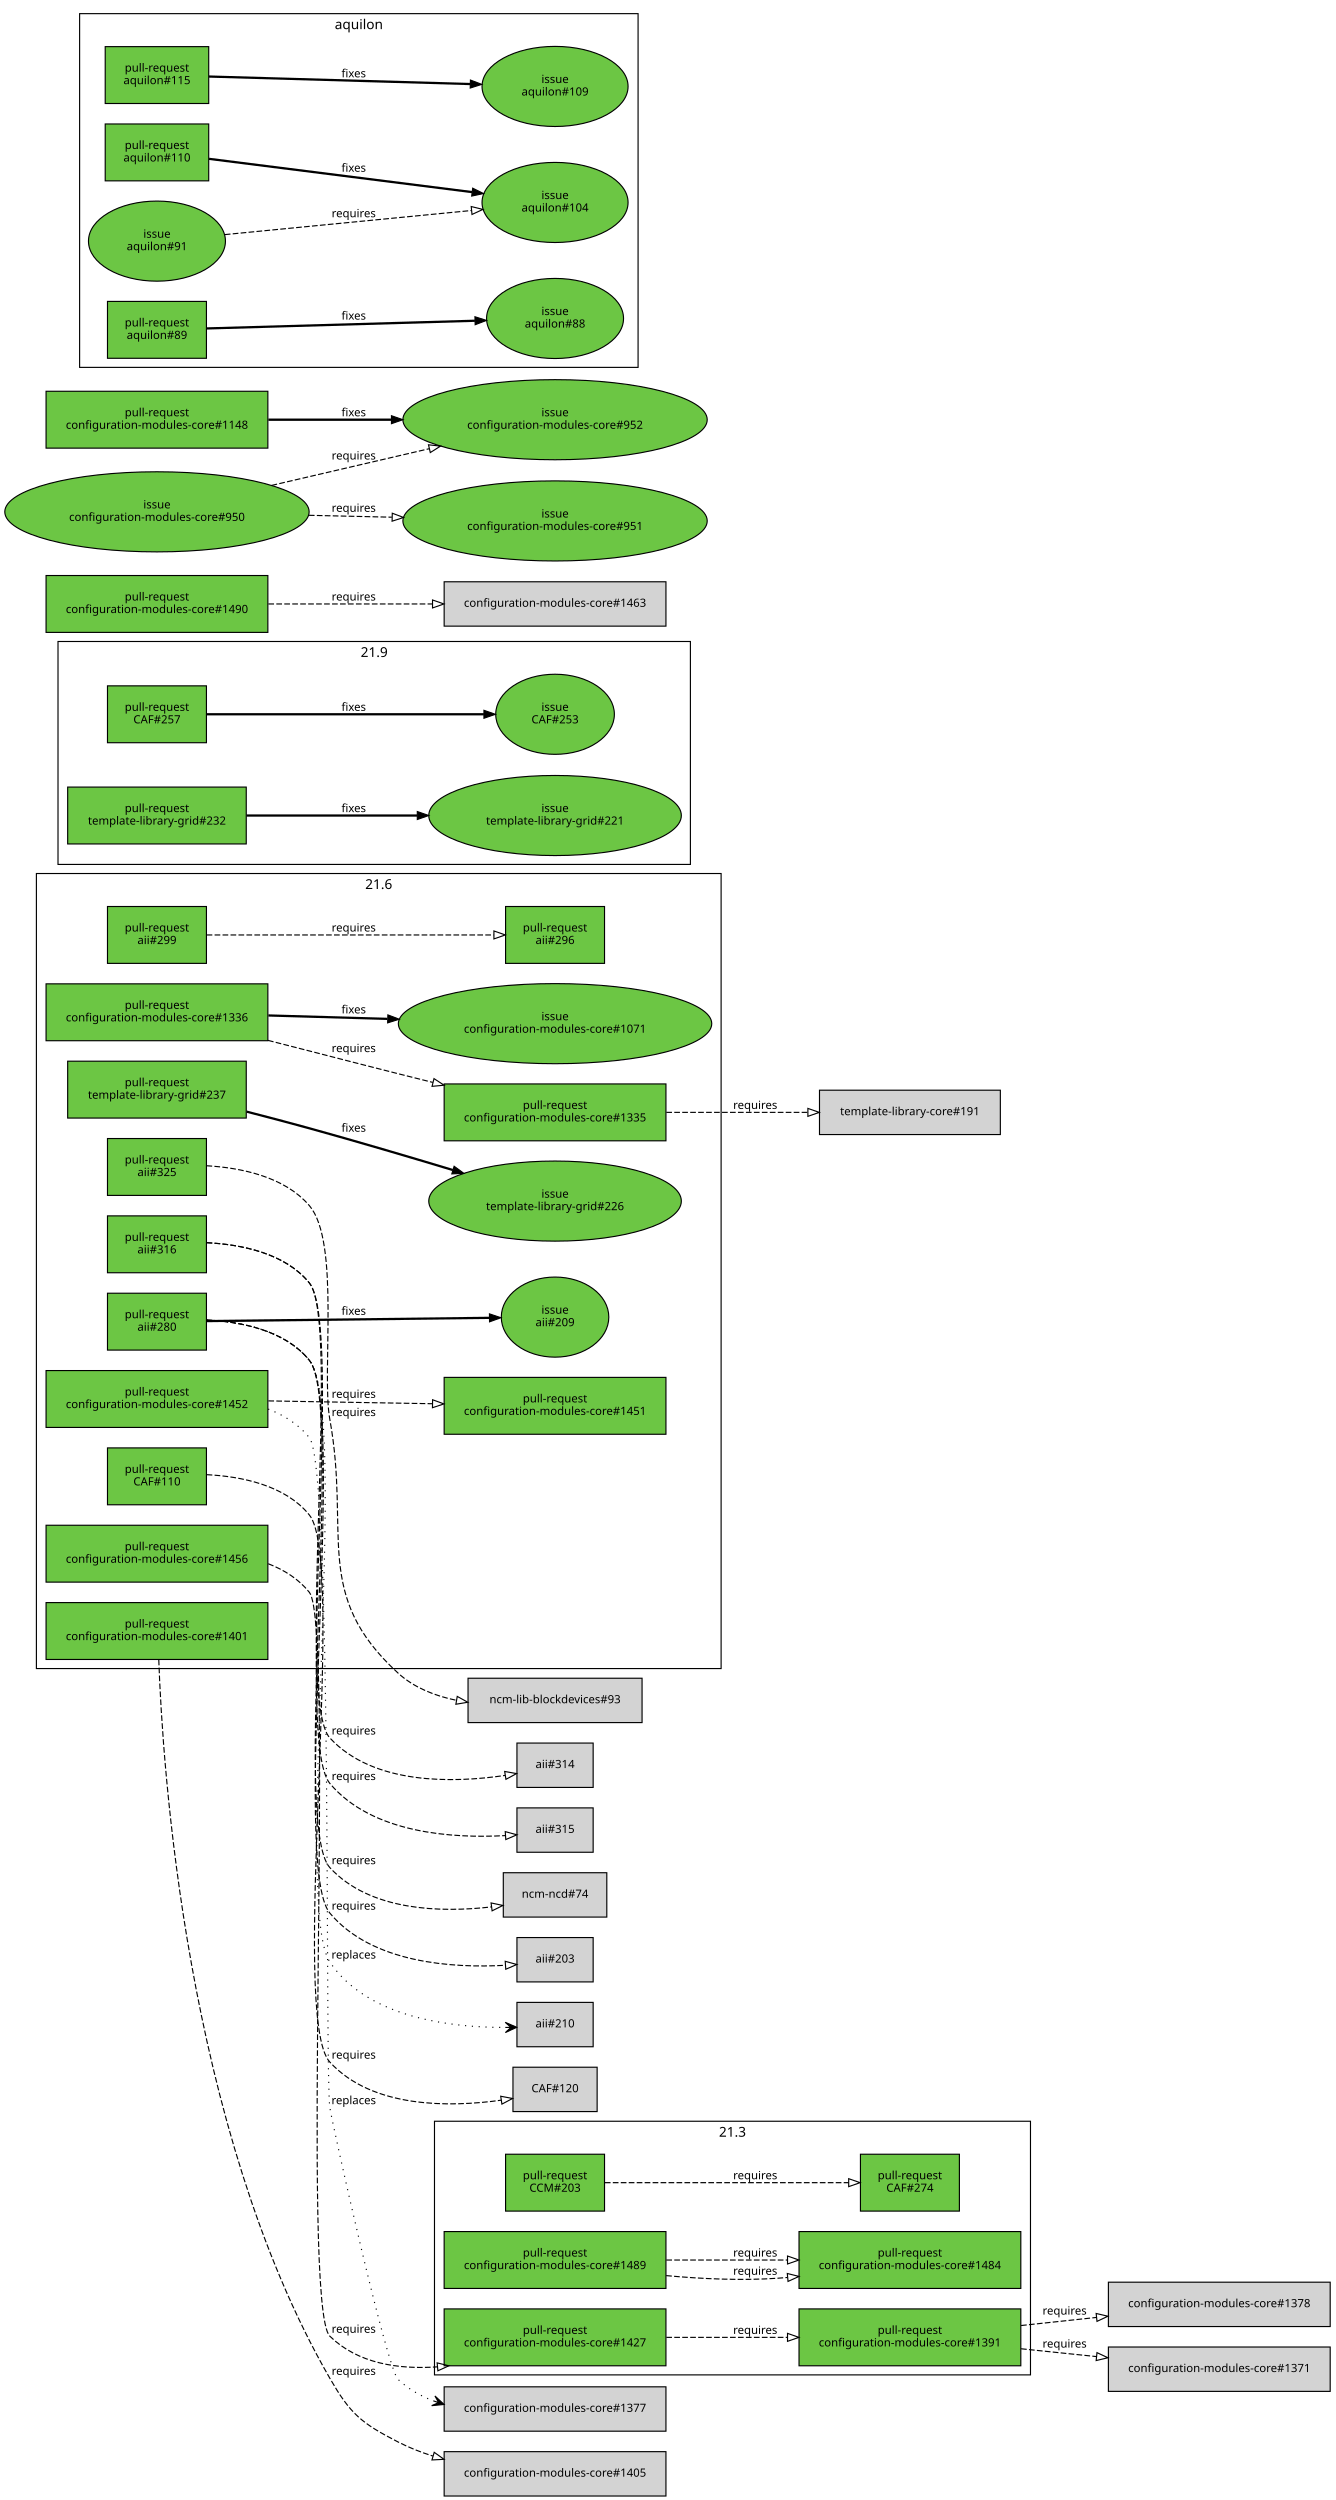
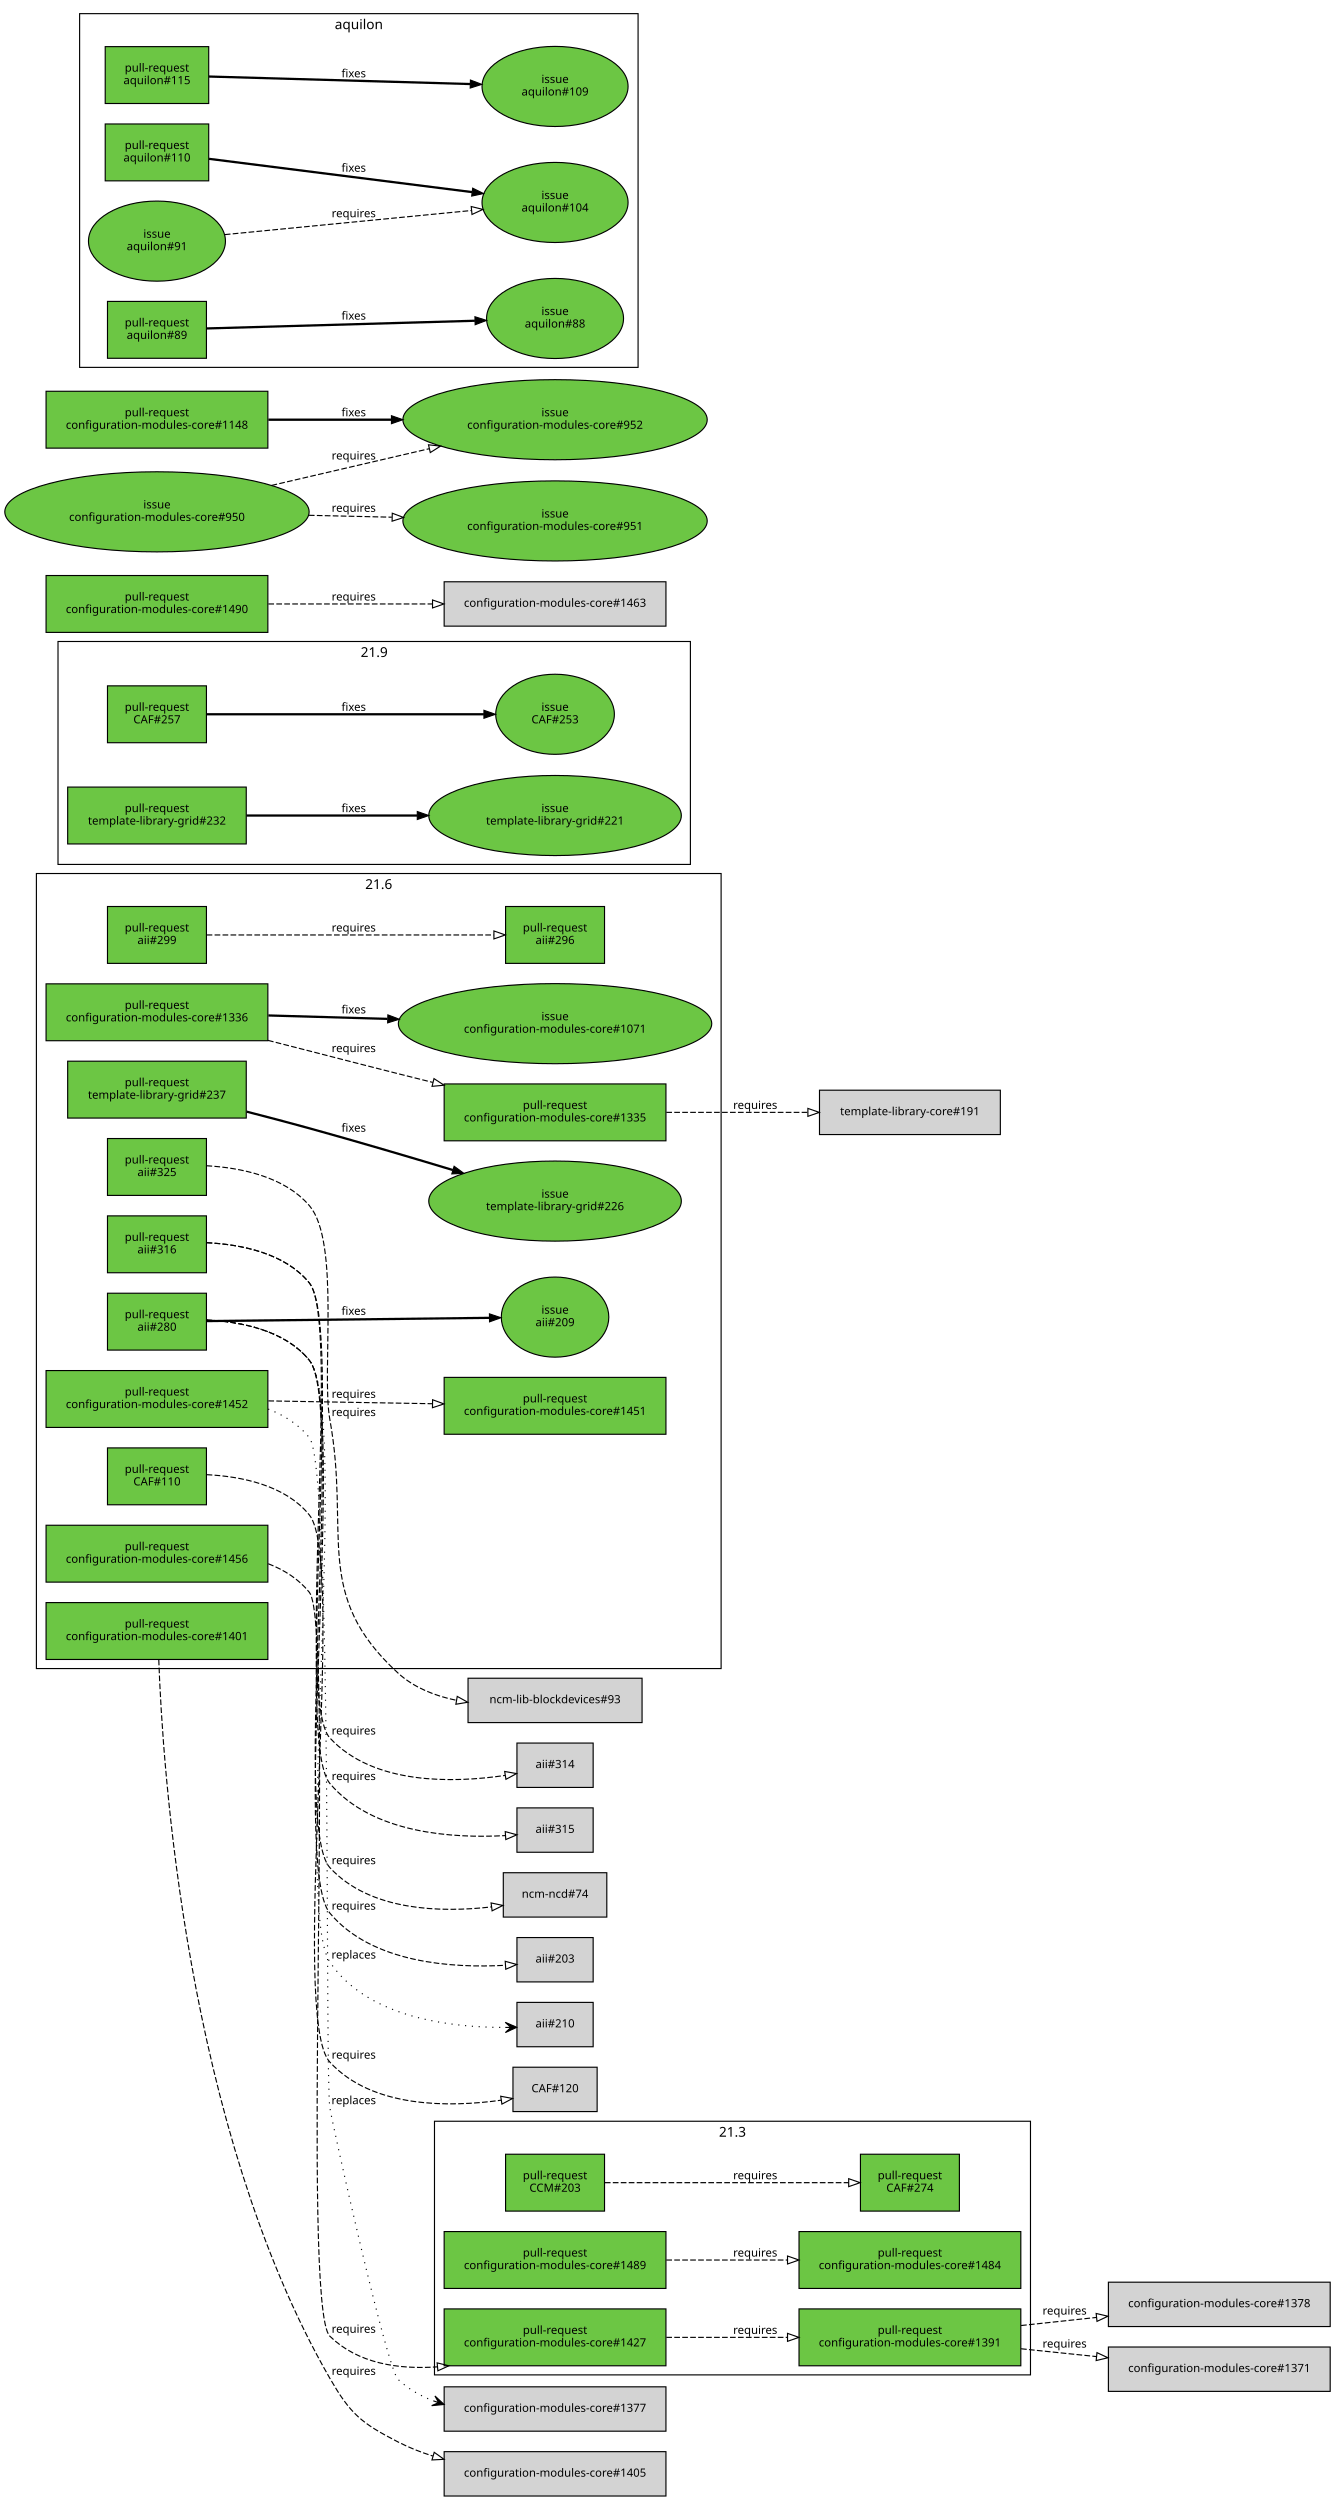
<svg xmlns="http://www.w3.org/2000/svg" xmlns:xlink="http://www.w3.org/1999/xlink" width="1174pt" height="2198pt" viewBox="0.00 0.00 1174.00 2198.00">
  <g id="graph0" class="graph" transform="scale(1 1) rotate(0) translate(4 2194)">
    <polygon fill="white" stroke="white" points="-4,5 -4,-2194 1171,-2194 1171,5 -4,5" />
    <g id="clust3" class="cluster">
      <polygon fill="none" stroke="black" points="378,-106 378,-329 902,-329 902,-106 378,-106" />
      <text text-anchor="middle" x="640" y="-315.4" font-family="Sans" font-size="12.00">21.3</text>
    </g>
    <g id="clust2" class="cluster">
      <polygon fill="none" stroke="black" points="47,-1434 47,-1630 603,-1630 603,-1434 47,-1434" />
      <text text-anchor="middle" x="325" y="-1616.4" font-family="Sans" font-size="12.00">21.9</text>
    </g>
    <g id="clust1" class="cluster">
      <polygon fill="none" stroke="black" points="28,-727 28,-1426 630,-1426 630,-727 28,-727" />
      <text text-anchor="middle" x="329" y="-1412.4" font-family="Sans" font-size="12.00">21.6</text>
    </g>
    <g id="clust4" class="cluster">
      <polygon fill="none" stroke="black" points="66,-1871 66,-2182 557,-2182 557,-1871 66,-1871" />
      <text text-anchor="middle" x="311.5" y="-2168.4" font-family="Sans" font-size="12.00">aquilon</text>
    </g>
    <g id="node1" class="node">
      <g id="a_node1">
        <a xlink:href="https://github.com/quattor/aii/pull/325" xlink:title="Use wipefs for RHEL6+" target="_parent">
          <polygon fill="#6cc644" stroke="black" points="177.5,-1193 90.5,-1193 90.5,-1143 177.5,-1143 177.5,-1193" />
          <text text-anchor="middle" x="134" y="-1171" font-family="Sans" font-size="10.00">pull-request</text>
          <text text-anchor="middle" x="134" y="-1160" font-family="Sans" font-size="10.00">aii#325</text>
        </a>
      </g>
    </g>
    <g id="node2" class="node">
      <polygon fill="lightgrey" stroke="black" points="560.5,-718.5 407.5,-718.5 407.5,-679.5 560.5,-679.5 560.5,-718.5" />
      <text text-anchor="middle" x="484" y="-696.5" font-family="Sans" font-size="10.00">ncm-lib-blockdevices#93</text>
    </g>
    <g id="edge1" class="edge">
      <path fill="none" stroke="black" stroke-dasharray="5,2" d="M177.541,-1169.07C207.478,-1167.36 245.992,-1159.71 268,-1134 295.293,-1102.12 278.522,-987.297 286,-946 304.288,-845.007 270.255,-792.259 346,-723 360.048,-710.155 378.436,-702.945 397.158,-699.118" />
      <polygon fill="none" stroke="black" points="398.005,-702.523 407.261,-697.369 396.811,-695.626 398.005,-702.523" />
      <text text-anchor="middle" x="307" y="-949" font-family="Sans" font-size="10.00">requires</text>
    </g>
    <g id="node3" class="node">
      <g id="a_node3">
        <a xlink:href="https://github.com/quattor/aii/pull/316" xlink:title="aii-ks: generate kickstart repo entries based on SPMA configuration" target="_parent">
          <polygon fill="#6cc644" stroke="black" points="177.5,-1125 90.5,-1125 90.5,-1075 177.5,-1075 177.5,-1125" />
          <text text-anchor="middle" x="134" y="-1103" font-family="Sans" font-size="10.00">pull-request</text>
          <text text-anchor="middle" x="134" y="-1092" font-family="Sans" font-size="10.00">aii#316</text>
        </a>
      </g>
    </g>
    <g id="node4" class="node">
      <polygon fill="lightgrey" stroke="black" points="517.5,-661.5 450.5,-661.5 450.5,-622.5 517.5,-622.5 517.5,-661.5" />
      <text text-anchor="middle" x="484" y="-639.5" font-family="Sans" font-size="10.00">aii#314</text>
    </g>
    <g id="edge2" class="edge">
      <path fill="none" stroke="black" stroke-dasharray="5,2" d="M177.613,-1101.41C207.79,-1099.9 246.573,-1092.35 268,-1066 296.069,-1031.48 255.763,-698.635 286,-666 324.452,-624.498 394.63,-626.363 440.012,-633.037" />
      <polygon fill="none" stroke="black" points="439.71,-636.533 450.139,-634.666 440.821,-629.622 439.71,-636.533" />
      <text text-anchor="middle" x="307" y="-669" font-family="Sans" font-size="10.00">requires</text>
    </g>
    <g id="node5" class="node">
      <polygon fill="lightgrey" stroke="black" points="517.5,-604.5 450.5,-604.5 450.5,-565.5 517.5,-565.5 517.5,-604.5" />
      <text text-anchor="middle" x="484" y="-582.5" font-family="Sans" font-size="10.00">aii#315</text>
    </g>
    <g id="edge3" class="edge">
      <path fill="none" stroke="black" stroke-dasharray="5,2" d="M177.645,-1101.44C207.838,-1099.94 246.627,-1092.39 268,-1066 298.793,-1027.98 254.51,-663.45 286,-626 323.127,-581.845 394.329,-577.596 440.196,-580.141" />
      <polygon fill="none" stroke="black" points="440.208,-583.65 450.425,-580.844 440.688,-576.667 440.208,-583.65" />
      <text text-anchor="middle" x="307" y="-629" font-family="Sans" font-size="10.00">requires</text>
    </g>
    <g id="node6" class="node">
      <g id="a_node6">
        <a xlink:href="https://github.com/quattor/aii/pull/299" xlink:title="aii-dhcp: support optional hostname ip verification" target="_parent">
          <polygon fill="#6cc644" stroke="black" points="177.5,-1397 90.5,-1397 90.5,-1347 177.5,-1347 177.5,-1397" />
          <text text-anchor="middle" x="134" y="-1375" font-family="Sans" font-size="10.00">pull-request</text>
          <text text-anchor="middle" x="134" y="-1364" font-family="Sans" font-size="10.00">aii#299</text>
        </a>
      </g>
    </g>
    <g id="node7" class="node">
      <g id="a_node7">
        <a xlink:href="https://github.com/quattor/aii/pull/296" xlink:title="DHCP plugin updates" target="_parent">
          <polygon fill="#6cc644" stroke="black" points="527.5,-1397 440.5,-1397 440.5,-1347 527.5,-1347 527.5,-1397" />
          <text text-anchor="middle" x="484" y="-1375" font-family="Sans" font-size="10.00">pull-request</text>
          <text text-anchor="middle" x="484" y="-1364" font-family="Sans" font-size="10.00">aii#296</text>
        </a>
      </g>
    </g>
    <g id="edge4" class="edge">
      <path fill="none" stroke="black" stroke-dasharray="5,2" d="M177.672,-1372C241.287,-1372 360.896,-1372 430.02,-1372" />
      <polygon fill="none" stroke="black" points="430.252,-1375.5 440.252,-1372 430.252,-1368.5 430.252,-1375.5" />
      <text text-anchor="middle" x="307" y="-1375" font-family="Sans" font-size="10.00">requires</text>
    </g>
    <g id="node8" class="node">
      <g id="a_node8">
        <a xlink:href="https://github.com/quattor/aii/pull/280" xlink:title="Support active configuration attribute for plugins" target="_parent">
          <polygon fill="#6cc644" stroke="black" points="177.5,-1057 90.5,-1057 90.5,-1007 177.5,-1007 177.5,-1057" />
          <text text-anchor="middle" x="134" y="-1035" font-family="Sans" font-size="10.00">pull-request</text>
          <text text-anchor="middle" x="134" y="-1024" font-family="Sans" font-size="10.00">aii#280</text>
        </a>
      </g>
    </g>
    <g id="node9" class="node">
      <g id="a_node9">
        <a xlink:href="https://github.com/quattor/aii/issues/209" xlink:title="support ACTIVE_CONFIG" target="_parent">
          <ellipse fill="#6cc644" stroke="black" cx="484" cy="-1036" rx="47.253" ry="35.211" />
          <text text-anchor="middle" x="484" y="-1039" font-family="Sans" font-size="10.00">issue</text>
          <text text-anchor="middle" x="484" y="-1028" font-family="Sans" font-size="10.00">aii#209</text>
        </a>
      </g>
    </g>
    <g id="edge5" class="edge">
      <path fill="none" stroke="black" stroke-width="2" d="M177.672,-1032.49C240.079,-1033.21 356.372,-1034.54 426.027,-1035.35" />
      <polygon fill="black" stroke="black" points="426.332,-1038.85 436.372,-1035.46 426.413,-1031.85 426.332,-1038.85" />
      <text text-anchor="middle" x="307" y="-1038" font-family="Sans" font-size="10.00">fixes</text>
    </g>
    <g id="node10" class="node">
      <polygon fill="lightgrey" stroke="black" points="529.5,-547.5 438.5,-547.5 438.5,-508.5 529.5,-508.5 529.5,-547.5" />
      <text text-anchor="middle" x="484" y="-525.5" font-family="Sans" font-size="10.00">ncm-ncd#74</text>
    </g>
    <g id="edge6" class="edge">
      <path fill="none" stroke="black" stroke-dasharray="5,2" d="M177.649,-1033.44C207.844,-1031.94 246.634,-1024.4 268,-998 299.202,-959.449 252.377,-588.459 286,-552 321.105,-513.934 382.89,-512.292 427.929,-517.426" />
      <polygon fill="none" stroke="black" points="427.764,-520.933 438.128,-518.735 428.655,-513.99 427.764,-520.933" />
      <text text-anchor="middle" x="307" y="-555" font-family="Sans" font-size="10.00">requires</text>
    </g>
    <g id="node11" class="node">
      <polygon fill="lightgrey" stroke="black" points="517.5,-490.5 450.5,-490.5 450.5,-451.5 517.5,-451.5 517.5,-490.5" />
      <text text-anchor="middle" x="484" y="-468.5" font-family="Sans" font-size="10.00">aii#203</text>
    </g>
    <g id="edge7" class="edge">
      <path fill="none" stroke="black" stroke-dasharray="5,2" d="M177.675,-1033.46C207.883,-1031.97 246.678,-1024.43 268,-998 301.926,-955.94 251.303,-553.426 286,-512 323.042,-467.774 394.268,-463.545 440.163,-466.114" />
      <polygon fill="none" stroke="black" points="440.181,-469.624 450.399,-466.823 440.665,-462.64 440.181,-469.624" />
      <text text-anchor="middle" x="307" y="-515" font-family="Sans" font-size="10.00">requires</text>
    </g>
    <g id="node12" class="node">
      <polygon fill="lightgrey" stroke="black" points="517.5,-433.5 450.5,-433.5 450.5,-394.5 517.5,-394.5 517.5,-433.5" />
      <text text-anchor="middle" x="484" y="-411.5" font-family="Sans" font-size="10.00">aii#210</text>
    </g>
    <g id="edge8" class="edge">
      <path fill="none" stroke="black" stroke-dasharray="1,5" d="M177.698,-1033.48C207.918,-1032 246.717,-1024.47 268,-998 304.855,-952.169 253.232,-517.837 286,-469 319.017,-419.793 392.7,-411.368 440.002,-411.465" />
      <polygon fill="black" stroke="black" points="450.253,-411.62 440.186,-415.968 445.253,-411.544 440.254,-411.469 440.254,-411.469 440.254,-411.469 445.253,-411.544 440.321,-406.969 450.253,-411.62 450.253,-411.62" />
      <text text-anchor="middle" x="307" y="-472" font-family="Sans" font-size="10.00">replaces</text>
    </g>
    <g id="node13" class="node">
      <g id="a_node13">
        <a xlink:href="https://github.com/quattor/CAF/pull/257" xlink:title="Process: run process as another user" target="_parent">
          <polygon fill="#6cc644" stroke="black" points="177.5,-1591 90.5,-1591 90.5,-1541 177.5,-1541 177.5,-1591" />
          <text text-anchor="middle" x="134" y="-1569" font-family="Sans" font-size="10.00">pull-request</text>
          <text text-anchor="middle" x="134" y="-1558" font-family="Sans" font-size="10.00">CAF#257</text>
        </a>
      </g>
    </g>
    <g id="node14" class="node">
      <g id="a_node14">
        <a xlink:href="https://github.com/quattor/CAF/issues/253" xlink:title="CAF::Process: Include an option to execute the command as an specific user" target="_parent">
          <ellipse fill="#6cc644" stroke="black" cx="484" cy="-1566" rx="52.152" ry="35.211" />
          <text text-anchor="middle" x="484" y="-1569" font-family="Sans" font-size="10.00">issue</text>
          <text text-anchor="middle" x="484" y="-1558" font-family="Sans" font-size="10.00">CAF#253</text>
        </a>
      </g>
    </g>
    <g id="edge9" class="edge">
      <path fill="none" stroke="black" stroke-width="2" d="M177.672,-1566C238.737,-1566 351.395,-1566 421.469,-1566" />
      <polygon fill="black" stroke="black" points="421.488,-1569.5 431.488,-1566 421.488,-1562.5 421.488,-1569.5" />
      <text text-anchor="middle" x="307" y="-1569" font-family="Sans" font-size="10.00">fixes</text>
    </g>
    <g id="node15" class="node">
      <g id="a_node15">
        <a xlink:href="https://github.com/quattor/CAF/pull/110" xlink:title="CAF::Download class: API proposal" target="_parent">
          <polygon fill="#6cc644" stroke="black" points="177.5,-921 90.5,-921 90.5,-871 177.5,-871 177.5,-921" />
          <text text-anchor="middle" x="134" y="-899" font-family="Sans" font-size="10.00">pull-request</text>
          <text text-anchor="middle" x="134" y="-888" font-family="Sans" font-size="10.00">CAF#110</text>
        </a>
      </g>
    </g>
    <g id="node16" class="node">
      <polygon fill="lightgrey" stroke="black" points="521,-376.5 447,-376.5 447,-337.5 521,-337.5 521,-376.5" />
      <text text-anchor="middle" x="484" y="-354.5" font-family="Sans" font-size="10.00">CAF#120</text>
    </g>
    <g id="edge10" class="edge">
      <path fill="none" stroke="black" stroke-dasharray="5,2" d="M177.672,-897.462C207.879,-895.971 246.673,-888.43 268,-862 301.586,-820.379 249.8,-420.369 286,-381 323.4,-340.326 391.252,-341.194 436.725,-347.518" />
      <polygon fill="none" stroke="black" points="436.222,-350.982 446.636,-349.031 437.279,-344.062 436.222,-350.982" />
      <text text-anchor="middle" x="307" y="-384" font-family="Sans" font-size="10.00">requires</text>
    </g>
    <g id="node17" class="node">
      <g id="a_node17">
        <a xlink:href="https://github.com/quattor/CCM/pull/203" xlink:title="TextRender: support yaml multi document" target="_parent">
          <polygon fill="#6cc644" stroke="black" points="527.5,-300 440.5,-300 440.5,-250 527.5,-250 527.5,-300" />
          <text text-anchor="middle" x="484" y="-278" font-family="Sans" font-size="10.00">pull-request</text>
          <text text-anchor="middle" x="484" y="-267" font-family="Sans" font-size="10.00">CCM#203</text>
        </a>
      </g>
    </g>
    <g id="node18" class="node">
      <g id="a_node18">
        <a xlink:href="https://github.com/quattor/CAF/pull/274" xlink:title="TextRender: support yaml multi doc rendering" target="_parent">
          <polygon fill="#6cc644" stroke="black" points="839.5,-300 752.5,-300 752.5,-250 839.5,-250 839.5,-300" />
          <text text-anchor="middle" x="796" y="-278" font-family="Sans" font-size="10.00">pull-request</text>
          <text text-anchor="middle" x="796" y="-267" font-family="Sans" font-size="10.00">CAF#274</text>
        </a>
      </g>
    </g>
    <g id="edge11" class="edge">
      <path fill="none" stroke="black" stroke-dasharray="5,2" d="M527.779,-275C583.675,-275 681.538,-275 742.051,-275" />
      <polygon fill="none" stroke="black" points="742.163,-278.5 752.163,-275 742.163,-271.5 742.163,-278.5" />
      <text text-anchor="middle" x="660" y="-278" font-family="Sans" font-size="10.00">requires</text>
    </g>
    <g id="node19" class="node">
      <g id="a_node19">
        <a xlink:href="https://github.com/quattor/configuration-modules-core/pull/1489" xlink:title="ncm-systemd: add support for resource control in units" target="_parent">
          <polygon fill="#6cc644" stroke="black" points="581.5,-232 386.5,-232 386.5,-182 581.5,-182 581.5,-232" />
          <text text-anchor="middle" x="484" y="-210" font-family="Sans" font-size="10.00">pull-request</text>
          <text text-anchor="middle" x="484" y="-199" font-family="Sans" font-size="10.00">configuration-modules-core#1489</text>
        </a>
      </g>
    </g>
    <g id="node20" class="node">
      <g id="a_node20">
        <a xlink:href="https://github.com/quattor/configuration-modules-core/pull/1484" xlink:title="Add panlint check as github action" target="_parent">
          <polygon fill="#6cc644" stroke="black" points="893.5,-232 698.5,-232 698.5,-182 893.5,-182 893.5,-232" />
          <text text-anchor="middle" x="796" y="-210" font-family="Sans" font-size="10.00">pull-request</text>
          <text text-anchor="middle" x="796" y="-199" font-family="Sans" font-size="10.00">configuration-modules-core#1484</text>
        </a>
      </g>
    </g>
    <g id="edge12" class="edge">
-       <path fill="none" stroke="black" stroke-dasharray="5,2" d="M581.668,-193.284C613.024,-190.383 647.977,-188.783 680,-191 682.734,-191.189 685.501,-191.404 688.291,-191.64" />
-       <polygon fill="none" stroke="black" points="688.192,-195.145 698.473,-192.584 688.839,-188.175 688.192,-195.145" />
-       <text text-anchor="middle" x="660" y="-194" font-family="Sans" font-size="10.00">requires</text>
-     </g>
-     <g id="edge13" class="edge">
      <path fill="none" stroke="black" stroke-dasharray="5,2" d="M581.811,-207C615.604,-207 653.714,-207 688.269,-207" />
      <polygon fill="none" stroke="black" points="688.391,-210.5 698.391,-207 688.391,-203.5 688.391,-210.5" />
      <text text-anchor="middle" x="660" y="-210" font-family="Sans" font-size="10.00">requires</text>
    </g>
    <g id="node21" class="node">
      <g id="a_node21">
        <a xlink:href="https://github.com/quattor/configuration-modules-core/pull/1456" xlink:title="ncm-opennebula: include 5.12.x support" target="_parent">
          <polygon fill="#6cc644" stroke="black" points="231.5,-853 36.5,-853 36.5,-803 231.5,-803 231.5,-853" />
          <text text-anchor="middle" x="134" y="-831" font-family="Sans" font-size="10.00">pull-request</text>
          <text text-anchor="middle" x="134" y="-820" font-family="Sans" font-size="10.00">configuration-modules-core#1456</text>
        </a>
      </g>
    </g>
    <g id="node22" class="node">
      <g id="a_node22">
        <a xlink:href="https://github.com/quattor/configuration-modules-core/pull/1427" xlink:title="ncm-opennebula: RDM datastore support" target="_parent">
          <polygon fill="#6cc644" stroke="black" points="581.5,-164 386.5,-164 386.5,-114 581.5,-114 581.5,-164" />
          <text text-anchor="middle" x="484" y="-142" font-family="Sans" font-size="10.00">pull-request</text>
          <text text-anchor="middle" x="484" y="-131" font-family="Sans" font-size="10.00">configuration-modules-core#1427</text>
        </a>
      </g>
    </g>
-     <g id="edge14" class="edge">
+     <g id="edge13" class="edge">
      <path fill="none" stroke="black" stroke-dasharray="5,2" d="M231.821,-819.167C245.815,-813.748 258.629,-805.731 268,-794 290.685,-765.601 260.012,-165.411 286,-140 310.594,-115.952 346.269,-110.644 380.522,-113.064" />
      <polygon fill="none" stroke="black" points="380.333,-116.562 390.612,-113.996 380.977,-109.591 380.333,-116.562" />
      <text text-anchor="middle" x="307" y="-143" font-family="Sans" font-size="10.00">requires</text>
    </g>
    <g id="node26" class="node">
      <g id="a_node26">
        <a xlink:href="https://github.com/quattor/configuration-modules-core/pull/1391" xlink:title="ncm-opennebula: include OpenNebula 5.8.x and vmgroups support" target="_parent">
          <polygon fill="#6cc644" stroke="black" points="893.5,-164 698.5,-164 698.5,-114 893.5,-114 893.5,-164" />
          <text text-anchor="middle" x="796" y="-142" font-family="Sans" font-size="10.00">pull-request</text>
          <text text-anchor="middle" x="796" y="-131" font-family="Sans" font-size="10.00">configuration-modules-core#1391</text>
        </a>
      </g>
    </g>
-     <g id="edge17" class="edge">
+     <g id="edge16" class="edge">
      <path fill="none" stroke="black" stroke-dasharray="5,2" d="M581.811,-139C615.604,-139 653.714,-139 688.269,-139" />
      <polygon fill="none" stroke="black" points="688.391,-142.5 698.391,-139 688.391,-135.5 688.391,-142.5" />
      <text text-anchor="middle" x="660" y="-142" font-family="Sans" font-size="10.00">requires</text>
    </g>
    <g id="node23" class="node">
      <g id="a_node23">
        <a xlink:href="https://github.com/quattor/configuration-modules-core/pull/1452" xlink:title="ncm-metaconfig: ssh daemon configuration support" target="_parent">
          <polygon fill="#6cc644" stroke="black" points="231.5,-989 36.5,-989 36.5,-939 231.5,-939 231.5,-989" />
          <text text-anchor="middle" x="134" y="-967" font-family="Sans" font-size="10.00">pull-request</text>
          <text text-anchor="middle" x="134" y="-956" font-family="Sans" font-size="10.00">configuration-modules-core#1452</text>
        </a>
      </g>
    </g>
    <g id="node24" class="node">
      <polygon fill="lightgrey" stroke="black" points="581.5,-95.5 386.5,-95.5 386.5,-56.5 581.5,-56.5 581.5,-95.5" />
      <text text-anchor="middle" x="484" y="-73.5" font-family="Sans" font-size="10.00">configuration-modules-core#1377</text>
    </g>
-     <g id="edge15" class="edge">
+     <g id="edge14" class="edge">
      <path fill="none" stroke="black" stroke-dasharray="1,5" d="M231.791,-955.143C245.789,-949.726 258.611,-941.717 268,-930 288.471,-904.453 281.488,-373.425 286,-341 287.887,-327.441 336.041,-111.393 346,-102 354.806,-93.694 365.398,-87.641 376.742,-83.278" />
      <polygon fill="black" stroke="black" points="386.426,-79.997 378.399,-87.468 381.691,-81.602 376.955,-83.206 376.955,-83.206 376.955,-83.206 381.691,-81.602 375.511,-78.944 386.426,-79.997 386.426,-79.997" />
      <text text-anchor="middle" x="307" y="-344" font-family="Sans" font-size="10.00">replaces</text>
    </g>
    <g id="node25" class="node">
      <g id="a_node25">
        <a xlink:href="https://github.com/quattor/configuration-modules-core/pull/1451" xlink:title="ncm-metaconfig: support running arbitrary commands in various steps" target="_parent">
          <polygon fill="#6cc644" stroke="black" points="581.5,-983 386.5,-983 386.5,-933 581.5,-933 581.5,-983" />
          <text text-anchor="middle" x="484" y="-961" font-family="Sans" font-size="10.00">pull-request</text>
          <text text-anchor="middle" x="484" y="-950" font-family="Sans" font-size="10.00">configuration-modules-core#1451</text>
        </a>
      </g>
    </g>
-     <g id="edge16" class="edge">
+     <g id="edge15" class="edge">
      <path fill="none" stroke="black" stroke-dasharray="5,2" d="M231.937,-962.329C276.812,-961.555 330.255,-960.634 376.277,-959.84" />
      <polygon fill="none" stroke="black" points="376.343,-963.34 386.281,-959.668 376.222,-956.341 376.343,-963.34" />
      <text text-anchor="middle" x="307" y="-965" font-family="Sans" font-size="10.00">requires</text>
    </g>
    <g id="node29" class="node">
      <polygon fill="lightgrey" stroke="black" points="1165.5,-187.5 970.5,-187.5 970.5,-148.5 1165.5,-148.5 1165.5,-187.5" />
      <text text-anchor="middle" x="1068" y="-165.5" font-family="Sans" font-size="10.00">configuration-modules-core#1378</text>
    </g>
-     <g id="edge19" class="edge">
+     <g id="edge18" class="edge">
      <path fill="none" stroke="black" stroke-dasharray="5,2" d="M893.714,-149.388C915.234,-151.699 938.168,-154.163 960.072,-156.515" />
      <polygon fill="none" stroke="black" points="959.738,-159.999 970.054,-157.587 960.485,-153.039 959.738,-159.999" />
      <text text-anchor="middle" x="932" y="-159" font-family="Sans" font-size="10.00">requires</text>
    </g>
    <g id="node30" class="node">
      <polygon fill="lightgrey" stroke="black" points="1165.5,-130.5 970.5,-130.5 970.5,-91.5 1165.5,-91.5 1165.5,-130.5" />
      <text text-anchor="middle" x="1068" y="-108.5" font-family="Sans" font-size="10.00">configuration-modules-core#1371</text>
    </g>
-     <g id="edge20" class="edge">
+     <g id="edge19" class="edge">
      <path fill="none" stroke="black" stroke-dasharray="5,2" d="M893.714,-128.97C915.234,-126.739 938.168,-124.36 960.072,-122.089" />
      <polygon fill="none" stroke="black" points="960.469,-125.567 970.054,-121.054 959.746,-118.604 960.469,-125.567" />
      <text text-anchor="middle" x="932" y="-130" font-family="Sans" font-size="10.00">requires</text>
    </g>
    <g id="node27" class="node">
      <g id="a_node27">
        <a xlink:href="https://github.com/quattor/configuration-modules-core/pull/1401" xlink:title="ncm-spma: yumdnf: initial dnf/yum4 based on yum" target="_parent">
          <polygon fill="#6cc644" stroke="black" points="231.5,-785 36.5,-785 36.5,-735 231.5,-735 231.5,-785" />
          <text text-anchor="middle" x="134" y="-763" font-family="Sans" font-size="10.00">pull-request</text>
          <text text-anchor="middle" x="134" y="-752" font-family="Sans" font-size="10.00">configuration-modules-core#1401</text>
        </a>
      </g>
    </g>
    <g id="node28" class="node">
      <polygon fill="lightgrey" stroke="black" points="581.5,-38.5 386.5,-38.5 386.5,0.5 581.5,0.5 581.5,-38.5" />
      <text text-anchor="middle" x="484" y="-16.5" font-family="Sans" font-size="10.00">configuration-modules-core#1405</text>
    </g>
-     <g id="edge18" class="edge">
+     <g id="edge17" class="edge">
      <path fill="none" stroke="black" stroke-dasharray="5,2" d="M135.593,-734.855C138.767,-643.581 158.88,-323.541 286,-103 304.216,-71.397 313.582,-63.723 346,-47 355.581,-42.058 365.96,-37.987 376.572,-34.636" />
      <polygon fill="none" stroke="black" points="377.761,-37.934 386.367,-31.755 375.786,-31.218 377.761,-37.934" />
      <text text-anchor="middle" x="307" y="-106" font-family="Sans" font-size="10.00">requires</text>
    </g>
    <g id="node31" class="node">
      <g id="a_node31">
        <a xlink:href="https://github.com/quattor/configuration-modules-core/pull/1336" xlink:title="ncm-network: Add support for CAF::Service actions after changes" target="_parent">
          <polygon fill="#6cc644" stroke="black" points="231.5,-1329 36.5,-1329 36.5,-1279 231.5,-1279 231.5,-1329" />
          <text text-anchor="middle" x="134" y="-1307" font-family="Sans" font-size="10.00">pull-request</text>
          <text text-anchor="middle" x="134" y="-1296" font-family="Sans" font-size="10.00">configuration-modules-core#1336</text>
        </a>
      </g>
    </g>
    <g id="node32" class="node">
      <g id="a_node32">
        <a xlink:href="https://github.com/quattor/configuration-modules-core/pull/1335" xlink:title="ncm-metaconfig: Remove caf_service_action type to allow reuse" target="_parent">
          <polygon fill="#6cc644" stroke="black" points="581.5,-1241 386.5,-1241 386.5,-1191 581.5,-1191 581.5,-1241" />
          <text text-anchor="middle" x="484" y="-1219" font-family="Sans" font-size="10.00">pull-request</text>
          <text text-anchor="middle" x="484" y="-1208" font-family="Sans" font-size="10.00">configuration-modules-core#1335</text>
        </a>
      </g>
    </g>
-     <g id="edge21" class="edge">
+     <g id="edge20" class="edge">
      <path fill="none" stroke="black" stroke-dasharray="5,2" d="M231.616,-1279.31C243.863,-1276.18 256.225,-1273.01 268,-1270 302.67,-1261.12 311.299,-1258.75 346,-1250 355.904,-1247.5 366.214,-1244.92 376.536,-1242.34" />
      <polygon fill="none" stroke="black" points="377.569,-1245.69 386.424,-1239.87 375.874,-1238.89 377.569,-1245.69" />
      <text text-anchor="middle" x="307" y="-1269" font-family="Sans" font-size="10.00">requires</text>
    </g>
    <g id="node33" class="node">
      <g id="a_node33">
        <a xlink:href="https://github.com/quattor/configuration-modules-core/issues/1071" xlink:title="ncm-network: support daemons to restart after network changes" target="_parent">
          <ellipse fill="#6cc644" stroke="black" cx="484" cy="-1294" rx="137.772" ry="35.211" />
          <text text-anchor="middle" x="484" y="-1297" font-family="Sans" font-size="10.00">issue</text>
          <text text-anchor="middle" x="484" y="-1286" font-family="Sans" font-size="10.00">configuration-modules-core#1071</text>
        </a>
      </g>
    </g>
-     <g id="edge22" class="edge">
+     <g id="edge21" class="edge">
      <path fill="none" stroke="black" stroke-width="2" d="M231.937,-1301.21C264.336,-1300.28 301.202,-1299.22 336.517,-1298.21" />
      <polygon fill="black" stroke="black" points="337.029,-1301.7 346.924,-1297.91 336.827,-1294.7 337.029,-1301.7" />
      <text text-anchor="middle" x="307" y="-1303" font-family="Sans" font-size="10.00">fixes</text>
    </g>
    <g id="node34" class="node">
      <polygon fill="lightgrey" stroke="black" points="875.5,-1235.5 716.5,-1235.5 716.5,-1196.5 875.5,-1196.5 875.5,-1235.5" />
      <text text-anchor="middle" x="796" y="-1213.5" font-family="Sans" font-size="10.00">template-library-core#191</text>
    </g>
-     <g id="edge23" class="edge">
+     <g id="edge22" class="edge">
      <path fill="none" stroke="black" stroke-dasharray="5,2" d="M581.811,-1216C621.52,-1216 667.191,-1216 706.049,-1216" />
      <polygon fill="none" stroke="black" points="706.294,-1219.5 716.294,-1216 706.294,-1212.5 706.294,-1219.5" />
      <text text-anchor="middle" x="660" y="-1219" font-family="Sans" font-size="10.00">requires</text>
    </g>
    <g id="node35" class="node">
      <g id="a_node35">
        <a xlink:href="https://github.com/quattor/configuration-modules-core/pull/1490" xlink:title="ncm-ceph: Add support for orchestrator/cephadm under octopus" target="_parent">
          <polygon fill="#6cc644" stroke="black" points="231.5,-1688 36.5,-1688 36.5,-1638 231.5,-1638 231.5,-1688" />
          <text text-anchor="middle" x="134" y="-1666" font-family="Sans" font-size="10.00">pull-request</text>
          <text text-anchor="middle" x="134" y="-1655" font-family="Sans" font-size="10.00">configuration-modules-core#1490</text>
        </a>
      </g>
    </g>
    <g id="node36" class="node">
      <polygon fill="lightgrey" stroke="black" points="581.5,-1682.5 386.5,-1682.5 386.5,-1643.5 581.5,-1643.5 581.5,-1682.5" />
      <text text-anchor="middle" x="484" y="-1660.5" font-family="Sans" font-size="10.00">configuration-modules-core#1463</text>
    </g>
-     <g id="edge24" class="edge">
+     <g id="edge23" class="edge">
      <path fill="none" stroke="black" stroke-dasharray="5,2" d="M231.937,-1663C276.812,-1663 330.255,-1663 376.277,-1663" />
      <polygon fill="none" stroke="black" points="376.281,-1666.5 386.281,-1663 376.281,-1659.5 376.281,-1666.5" />
      <text text-anchor="middle" x="307" y="-1666" font-family="Sans" font-size="10.00">requires</text>
    </g>
    <g id="node37" class="node">
      <g id="a_node37">
        <a xlink:href="https://github.com/quattor/configuration-modules-core/pull/1148" xlink:title="ncm-spma: Remove support from groups from spma yumng backend" target="_parent">
          <polygon fill="#6cc644" stroke="black" points="231.5,-1850 36.5,-1850 36.5,-1800 231.5,-1800 231.5,-1850" />
          <text text-anchor="middle" x="134" y="-1828" font-family="Sans" font-size="10.00">pull-request</text>
          <text text-anchor="middle" x="134" y="-1817" font-family="Sans" font-size="10.00">configuration-modules-core#1148</text>
        </a>
      </g>
    </g>
    <g id="node38" class="node">
      <g id="a_node38">
        <a xlink:href="https://github.com/quattor/configuration-modules-core/issues/952" xlink:title="ncm-spma (yumng): Remove support for package groups" target="_parent">
          <ellipse fill="#6cc644" stroke="black" cx="484" cy="-1825" rx="133.787" ry="35.211" />
          <text text-anchor="middle" x="484" y="-1828" font-family="Sans" font-size="10.00">issue</text>
          <text text-anchor="middle" x="484" y="-1817" font-family="Sans" font-size="10.00">configuration-modules-core#952</text>
        </a>
      </g>
    </g>
-     <g id="edge25" class="edge">
+     <g id="edge24" class="edge">
      <path fill="none" stroke="black" stroke-width="2" d="M231.937,-1825C265.395,-1825 303.615,-1825 339.972,-1825" />
      <polygon fill="black" stroke="black" points="340.172,-1828.5 350.172,-1825 340.172,-1821.5 340.172,-1828.5" />
      <text text-anchor="middle" x="307" y="-1828" font-family="Sans" font-size="10.00">fixes</text>
    </g>
    <g id="node39" class="node">
      <g id="a_node39">
        <a xlink:href="https://github.com/quattor/configuration-modules-core/issues/950" xlink:title="ncm-spma: Remove support for package groups from yum backends" target="_parent">
          <ellipse fill="#6cc644" stroke="black" cx="134" cy="-1744" rx="133.787" ry="35.211" />
          <text text-anchor="middle" x="134" y="-1747" font-family="Sans" font-size="10.00">issue</text>
          <text text-anchor="middle" x="134" y="-1736" font-family="Sans" font-size="10.00">configuration-modules-core#950</text>
        </a>
      </g>
    </g>
    <g id="node40" class="node">
      <g id="a_node40">
        <a xlink:href="https://github.com/quattor/configuration-modules-core/issues/951" xlink:title="ncm-spma (yum): Remove support for package groups" target="_parent">
          <ellipse fill="#6cc644" stroke="black" cx="484" cy="-1736" rx="133.787" ry="35.211" />
          <text text-anchor="middle" x="484" y="-1739" font-family="Sans" font-size="10.00">issue</text>
          <text text-anchor="middle" x="484" y="-1728" font-family="Sans" font-size="10.00">configuration-modules-core#951</text>
        </a>
      </g>
    </g>
-     <g id="edge26" class="edge">
+     <g id="edge25" class="edge">
      <path fill="none" stroke="black" stroke-dasharray="5,2" d="M267.557,-1740.95C291.422,-1740.4 316.393,-1739.83 340.526,-1739.28" />
      <polygon fill="none" stroke="black" points="340.895,-1742.77 350.812,-1739.04 340.734,-1735.77 340.895,-1742.77" />
      <text text-anchor="middle" x="307" y="-1744" font-family="Sans" font-size="10.00">requires</text>
    </g>
-     <g id="edge27" class="edge">
+     <g id="edge26" class="edge">
      <path fill="none" stroke="black" stroke-dasharray="5,2" d="M234.723,-1767.21C278.043,-1777.29 328.925,-1789.14 373.31,-1799.47" />
      <polygon fill="none" stroke="black" points="372.729,-1802.93 383.263,-1801.79 374.316,-1796.11 372.729,-1802.93" />
      <text text-anchor="middle" x="307" y="-1790" font-family="Sans" font-size="10.00">requires</text>
    </g>
    <g id="node41" class="node">
      <g id="a_node41">
        <a xlink:href="https://github.com/quattor/template-library-grid/pull/237" xlink:title="users: Fix collisions with system managed groups" target="_parent">
          <polygon fill="#6cc644" stroke="black" points="212.5,-1261 55.5,-1261 55.5,-1211 212.5,-1211 212.5,-1261" />
          <text text-anchor="middle" x="134" y="-1239" font-family="Sans" font-size="10.00">pull-request</text>
          <text text-anchor="middle" x="134" y="-1228" font-family="Sans" font-size="10.00">template-library-grid#237</text>
        </a>
      </g>
    </g>
    <g id="node42" class="node">
      <g id="a_node42">
        <a xlink:href="https://github.com/quattor/template-library-grid/issues/226" xlink:title="collisions group id" target="_parent">
          <ellipse fill="#6cc644" stroke="black" cx="484" cy="-1138" rx="111.032" ry="35.211" />
          <text text-anchor="middle" x="484" y="-1141" font-family="Sans" font-size="10.00">issue</text>
          <text text-anchor="middle" x="484" y="-1130" font-family="Sans" font-size="10.00">template-library-grid#226</text>
        </a>
      </g>
    </g>
-     <g id="edge28" class="edge">
+     <g id="edge27" class="edge">
      <path fill="none" stroke="black" stroke-width="2" d="M212.847,-1216.64C230.985,-1211.98 250.198,-1206.92 268,-1202 309.611,-1190.49 355.5,-1176.95 394.159,-1165.29" />
      <polygon fill="black" stroke="black" points="395.265,-1168.62 403.825,-1162.37 393.24,-1161.92 395.265,-1168.62" />
      <text text-anchor="middle" x="307" y="-1199" font-family="Sans" font-size="10.00">fixes</text>
    </g>
    <g id="node43" class="node">
      <g id="a_node43">
        <a xlink:href="https://github.com/quattor/template-library-grid/pull/232" xlink:title="arc-ce: Export arc-ce feature from aquilon at RAL" target="_parent">
          <polygon fill="#6cc644" stroke="black" points="212.5,-1502 55.5,-1502 55.5,-1452 212.5,-1452 212.5,-1502" />
          <text text-anchor="middle" x="134" y="-1480" font-family="Sans" font-size="10.00">pull-request</text>
          <text text-anchor="middle" x="134" y="-1469" font-family="Sans" font-size="10.00">template-library-grid#232</text>
        </a>
      </g>
    </g>
    <g id="node44" class="node">
      <g id="a_node44">
        <a xlink:href="https://github.com/quattor/template-library-grid/issues/221" xlink:title="Support for new CE types (ARC CE, HTCONDOR CE)" target="_parent">
          <ellipse fill="#6cc644" stroke="black" cx="484" cy="-1477" rx="111.032" ry="35.211" />
          <text text-anchor="middle" x="484" y="-1480" font-family="Sans" font-size="10.00">issue</text>
          <text text-anchor="middle" x="484" y="-1469" font-family="Sans" font-size="10.00">template-library-grid#221</text>
        </a>
      </g>
    </g>
-     <g id="edge29" class="edge">
+     <g id="edge28" class="edge">
      <path fill="none" stroke="black" stroke-width="2" d="M212.665,-1477C256.799,-1477 313.009,-1477 362.728,-1477" />
      <polygon fill="black" stroke="black" points="362.906,-1480.5 372.906,-1477 362.906,-1473.5 362.906,-1480.5" />
      <text text-anchor="middle" x="307" y="-1480" font-family="Sans" font-size="10.00">fixes</text>
    </g>
    <g id="node45" class="node">
      <g id="a_node45">
        <a xlink:href="https://github.com/quattor/aquilon/pull/115" xlink:title="services: insert service data early in the object template" target="_parent">
          <polygon fill="#6cc644" stroke="black" points="179.5,-2153 88.5,-2153 88.5,-2103 179.5,-2103 179.5,-2153" />
          <text text-anchor="middle" x="134" y="-2131" font-family="Sans" font-size="10.00">pull-request</text>
          <text text-anchor="middle" x="134" y="-2120" font-family="Sans" font-size="10.00">aquilon#115</text>
        </a>
      </g>
    </g>
    <g id="node46" class="node">
      <g id="a_node46">
        <a xlink:href="https://github.com/quattor/aquilon/issues/109" xlink:title="Why service configuration is included so late in the plenary object?" target="_parent">
          <ellipse fill="#6cc644" stroke="black" cx="484" cy="-2118" rx="64.194" ry="35.211" />
          <text text-anchor="middle" x="484" y="-2121" font-family="Sans" font-size="10.00">issue</text>
          <text text-anchor="middle" x="484" y="-2110" font-family="Sans" font-size="10.00">aquilon#109</text>
        </a>
      </g>
    </g>
-     <g id="edge30" class="edge">
+     <g id="edge29" class="edge">
      <path fill="none" stroke="black" stroke-width="2" d="M179.782,-2126.71C237.872,-2125.04 339.98,-2122.11 409.507,-2120.11" />
      <polygon fill="black" stroke="black" points="409.624,-2123.61 419.519,-2119.82 409.423,-2116.61 409.624,-2123.61" />
      <text text-anchor="middle" x="307" y="-2126" font-family="Sans" font-size="10.00">fixes</text>
    </g>
    <g id="node47" class="node">
      <g id="a_node47">
        <a xlink:href="https://github.com/quattor/aquilon/pull/110" xlink:title="Change site and machine namespace to use continent name" target="_parent">
          <polygon fill="#6cc644" stroke="black" points="179.5,-2085 88.5,-2085 88.5,-2035 179.5,-2035 179.5,-2085" />
          <text text-anchor="middle" x="134" y="-2063" font-family="Sans" font-size="10.00">pull-request</text>
          <text text-anchor="middle" x="134" y="-2052" font-family="Sans" font-size="10.00">aquilon#110</text>
        </a>
      </g>
    </g>
    <g id="node48" class="node">
      <g id="a_node48">
        <a xlink:href="https://github.com/quattor/aquilon/issues/104" xlink:title="1.12.62: location related templates cannot be used" target="_parent">
          <ellipse fill="#6cc644" stroke="black" cx="484" cy="-2016" rx="64.194" ry="35.211" />
          <text text-anchor="middle" x="484" y="-2019" font-family="Sans" font-size="10.00">issue</text>
          <text text-anchor="middle" x="484" y="-2008" font-family="Sans" font-size="10.00">aquilon#104</text>
        </a>
      </g>
    </g>
-     <g id="edge31" class="edge">
+     <g id="edge30" class="edge">
      <path fill="none" stroke="black" stroke-width="2" d="M179.782,-2054.34C238.309,-2046.94 341.52,-2033.89 411.072,-2025.09" />
      <polygon fill="black" stroke="black" points="411.598,-2028.56 421.08,-2023.83 410.72,-2021.61 411.598,-2028.56" />
      <text text-anchor="middle" x="307" y="-2043" font-family="Sans" font-size="10.00">fixes</text>
    </g>
    <g id="node49" class="node">
      <g id="a_node49">
        <a xlink:href="https://github.com/quattor/aquilon/issues/91" xlink:title="1.12.58: city timezone is not passed to the object template" target="_parent">
          <ellipse fill="#6cc644" stroke="black" cx="134" cy="-1982" rx="60.208" ry="35.211" />
          <text text-anchor="middle" x="134" y="-1985" font-family="Sans" font-size="10.00">issue</text>
          <text text-anchor="middle" x="134" y="-1974" font-family="Sans" font-size="10.00">aquilon#91</text>
        </a>
      </g>
    </g>
-     <g id="edge32" class="edge">
+     <g id="edge31" class="edge">
      <path fill="none" stroke="black" stroke-dasharray="5,2" d="M193.64,-1987.73C253.397,-1993.57 346.194,-2002.63 410.521,-2008.92" />
      <polygon fill="none" stroke="black" points="410.298,-2012.41 420.591,-2009.9 410.979,-2005.45 410.298,-2012.41" />
      <text text-anchor="middle" x="307" y="-2003" font-family="Sans" font-size="10.00">requires</text>
    </g>
    <g id="node50" class="node">
      <g id="a_node50">
        <a xlink:href="https://github.com/quattor/aquilon/pull/89" xlink:title="Broker: pass archetype to the object profile" target="_parent">
          <polygon fill="#6cc644" stroke="black" points="177.5,-1929 90.5,-1929 90.5,-1879 177.5,-1879 177.5,-1929" />
          <text text-anchor="middle" x="134" y="-1907" font-family="Sans" font-size="10.00">pull-request</text>
          <text text-anchor="middle" x="134" y="-1896" font-family="Sans" font-size="10.00">aquilon#89</text>
        </a>
      </g>
    </g>
    <g id="node51" class="node">
      <g id="a_node51">
        <a xlink:href="https://github.com/quattor/aquilon/issues/88" xlink:title="1.12.58: the broker should pass the archetype to the object template" target="_parent">
          <ellipse fill="#6cc644" stroke="black" cx="484" cy="-1914" rx="60.208" ry="35.211" />
          <text text-anchor="middle" x="484" y="-1917" font-family="Sans" font-size="10.00">issue</text>
          <text text-anchor="middle" x="484" y="-1906" font-family="Sans" font-size="10.00">aquilon#88</text>
        </a>
      </g>
    </g>
-     <g id="edge33" class="edge">
+     <g id="edge32" class="edge">
      <path fill="none" stroke="black" stroke-width="2" d="M177.672,-1905.23C236.488,-1906.92 343.167,-1909.98 413.558,-1912" />
      <polygon fill="black" stroke="black" points="413.574,-1915.51 423.671,-1912.3 413.775,-1908.51 413.574,-1915.51" />
      <text text-anchor="middle" x="307" y="-1913" font-family="Sans" font-size="10.00">fixes</text>
    </g>
  </g>
</svg>
